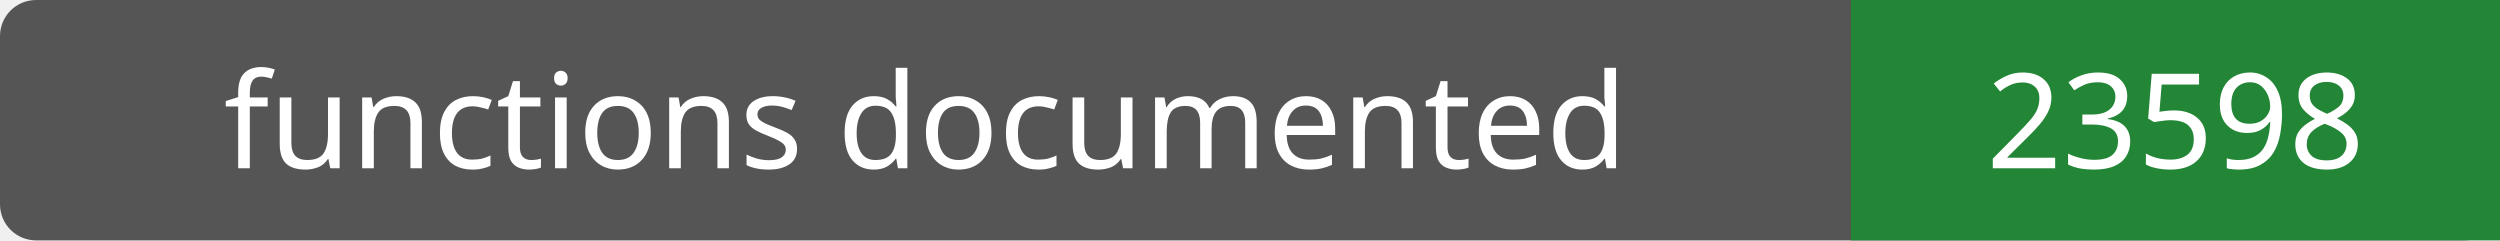
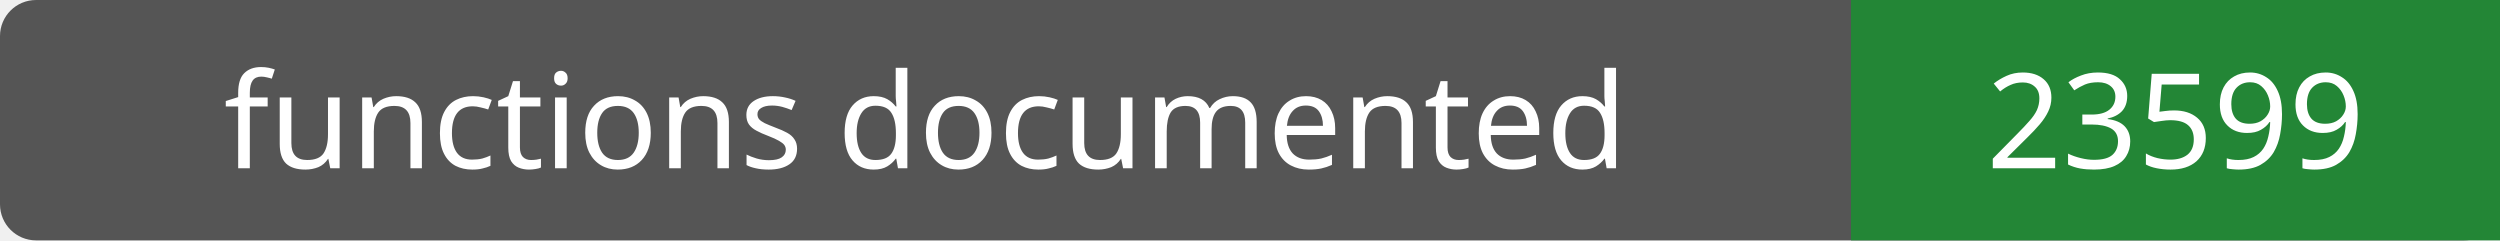
- <svg xmlns="http://www.w3.org/2000/svg" width="208" height="20" role="img" aria-label="functions documented: 23598">
+ <svg xmlns="http://www.w3.org/2000/svg" width="208" height="20" role="img" aria-label="functions documented: 23599">
  <rect width="208" height="20" rx="3" fill="#555" />
  <path fill="#238636" d="M154 0h54v20H154z" />
  <g fill="#fff" text-anchor="middle" font-family="Verdana,sans-serif" font-size="11">
    <text x="77.0" y="14">functions documented</text>
-     <text x="181.0" y="14">23598</text>
+     <text x="181.0" y="14">23599</text>
  </g>
</svg>
